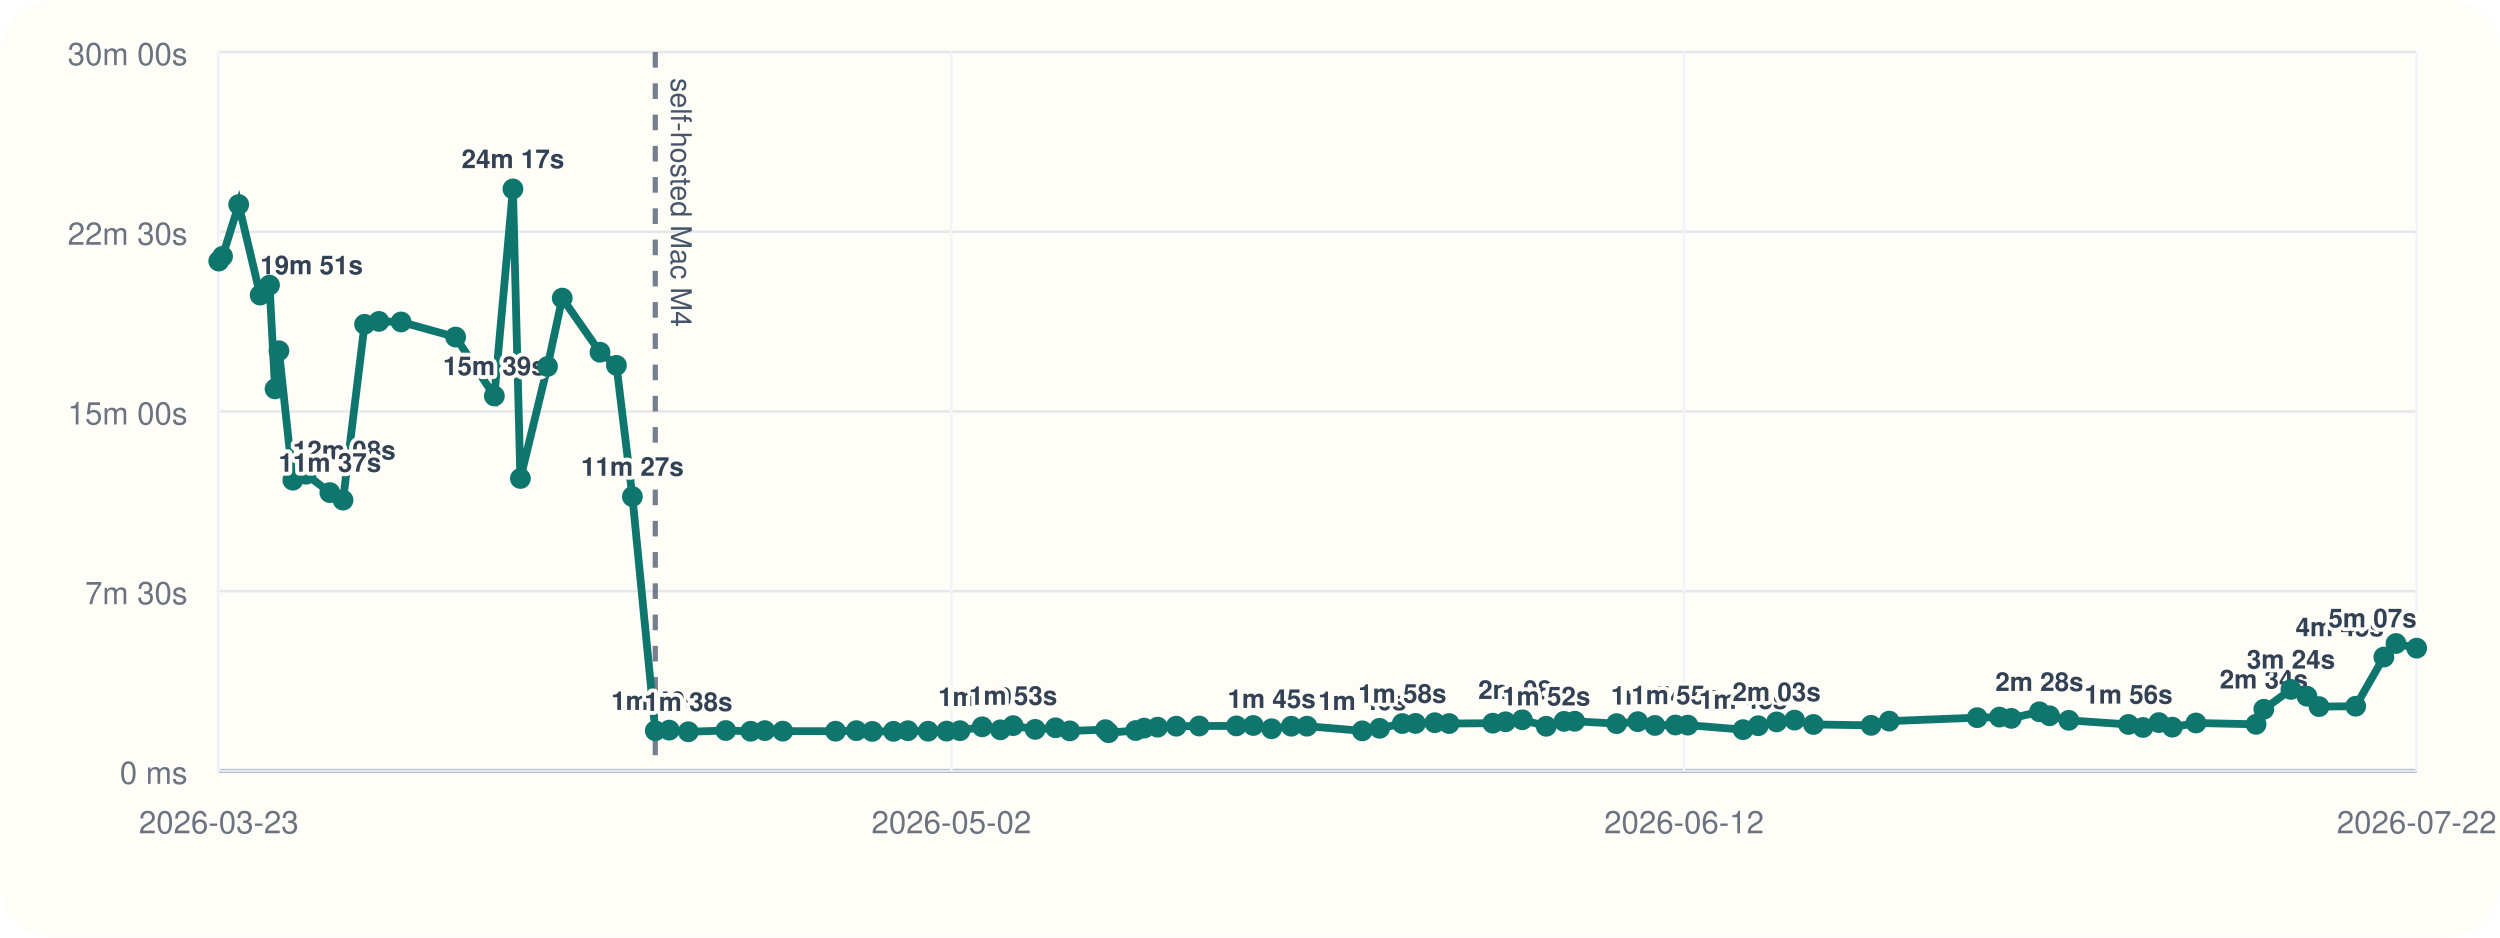
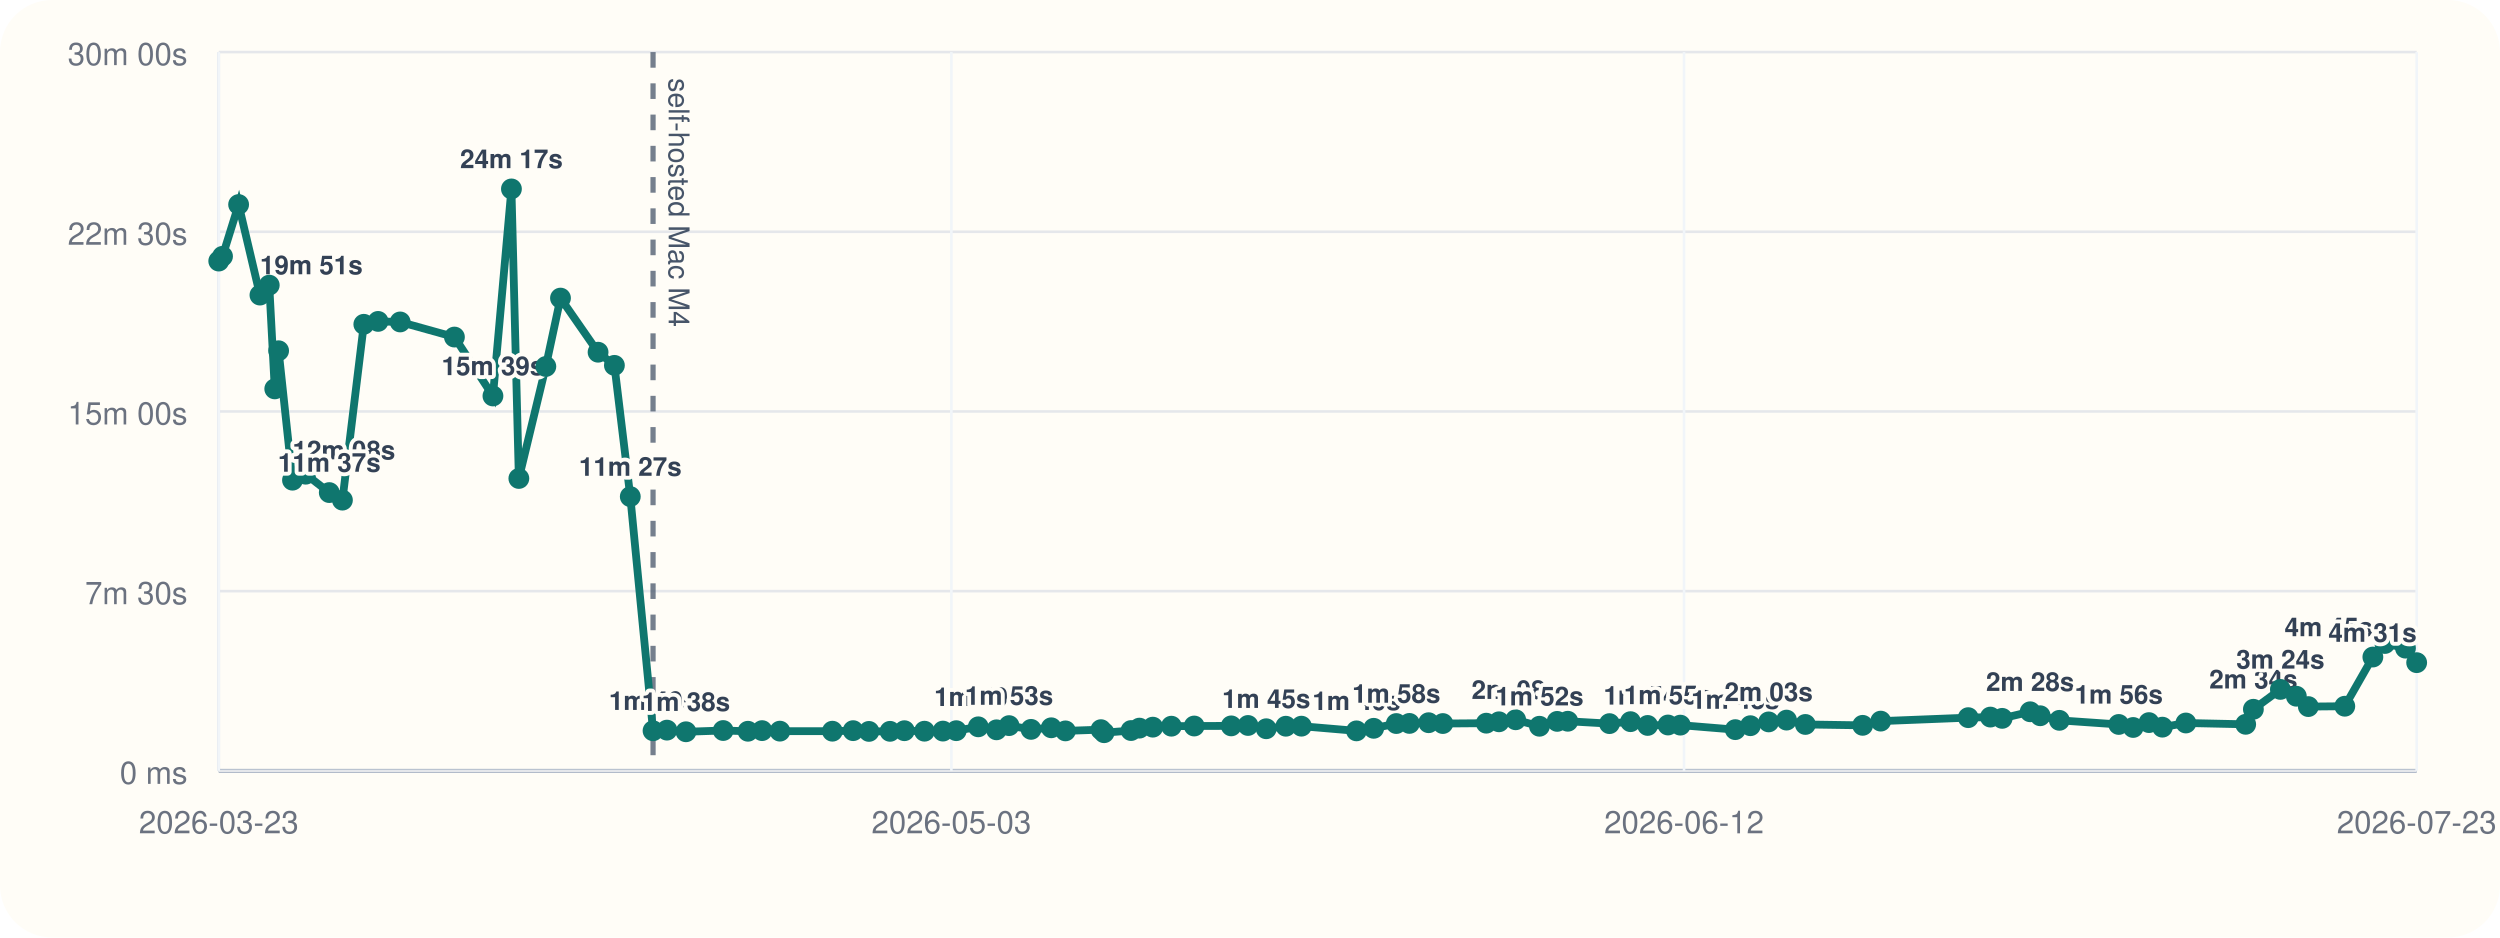
<svg xmlns="http://www.w3.org/2000/svg" viewBox="0 0 960 360">
  <rect width="960" height="360" rx="20" fill="#fffdf7" />
  <line x1="84" y1="296" x2="928" y2="296" stroke="#cbd5e1" stroke-width="1" />
  <line x1="84" y1="20" x2="84" y2="296" stroke="#cbd5e1" stroke-width="1" />
  <line x1="84" y1="296.00" x2="928" y2="296.00" stroke="#94a3b8" stroke-width="1.5" />
  <line x1="84" y1="296.00" x2="928" y2="296.00" stroke="#e5e7eb" stroke-width="1" />
  <text x="72" y="301.00" text-anchor="end" font-size="12" font-family="Helvetica, Arial, sans-serif" fill="#6b7280">0 ms</text>
  <line x1="84" y1="227.00" x2="928" y2="227.00" stroke="#e5e7eb" stroke-width="1" />
  <text x="72" y="232.00" text-anchor="end" font-size="12" font-family="Helvetica, Arial, sans-serif" fill="#6b7280">7m 30s</text>
  <line x1="84" y1="158.00" x2="928" y2="158.00" stroke="#e5e7eb" stroke-width="1" />
  <text x="72" y="163.00" text-anchor="end" font-size="12" font-family="Helvetica, Arial, sans-serif" fill="#6b7280">15m 00s</text>
  <line x1="84" y1="89.00" x2="928" y2="89.00" stroke="#e5e7eb" stroke-width="1" />
  <text x="72" y="94.00" text-anchor="end" font-size="12" font-family="Helvetica, Arial, sans-serif" fill="#6b7280">22m 30s</text>
  <line x1="84" y1="20.00" x2="928" y2="20.00" stroke="#e5e7eb" stroke-width="1" />
  <text x="72" y="25.00" text-anchor="end" font-size="12" font-family="Helvetica, Arial, sans-serif" fill="#6b7280">30m 00s</text>
  <line x1="84.00" y1="20" x2="84.00" y2="296" stroke="#f1f5f9" stroke-width="1" />
  <text x="84.00" y="320" text-anchor="middle" font-size="12" font-family="Helvetica, Arial, sans-serif" fill="#6b7280">2026-03-23</text>
  <line x1="365.33" y1="20" x2="365.33" y2="296" stroke="#f1f5f9" stroke-width="1" />
-   <text x="365.33" y="320" text-anchor="middle" font-size="12" font-family="Helvetica, Arial, sans-serif" fill="#6b7280">2026-05-02</text>
+   <text x="365.33" y="320" text-anchor="middle" font-size="12" font-family="Helvetica, Arial, sans-serif" fill="#6b7280">2026-05-03</text>
  <line x1="646.67" y1="20" x2="646.67" y2="296" stroke="#f1f5f9" stroke-width="1" />
  <text x="646.67" y="320" text-anchor="middle" font-size="12" font-family="Helvetica, Arial, sans-serif" fill="#6b7280">2026-06-12</text>
  <line x1="928.00" y1="20" x2="928.00" y2="296" stroke="#f1f5f9" stroke-width="1" />
-   <text x="928.00" y="320" text-anchor="middle" font-size="12" font-family="Helvetica, Arial, sans-serif" fill="#6b7280">2026-07-22</text>
-   <line x1="251.63" y1="20" x2="251.63" y2="296" stroke="#475569" stroke-width="2" stroke-dasharray="6 6" opacity="0.75" />
-   <text x="257.63" y="30" transform="rotate(90 257.63 30)" font-size="11" font-family="Helvetica, Arial, sans-serif" fill="#475569">self-hosted Mac M4</text>
-   <polyline fill="none" stroke="#0f766e" stroke-width="3" points="84.00,100.25 85.46,98.43 91.66,78.55 99.90,113.31 103.49,109.50 105.62,149.33 107.11,134.69 112.46,184.39 117.56,182.09 126.66,189.15 131.73,192.05 140.00,124.53 145.51,123.42 154.02,123.63 174.96,129.43 189.83,152.05 196.96,72.55 199.83,183.73 210.24,140.73 215.90,114.47 230.40,135.25 236.71,140.30 242.84,190.70 251.63,280.61 256.99,280.37 264.33,281.00 278.69,280.52 288.26,280.80 293.69,280.56 300.58,280.76 320.85,280.78 328.84,280.57 334.96,280.86 343.09,280.83 348.64,280.59 356.39,280.78 363.51,280.74 368.65,280.58 377.16,279.10 384.18,280.25 389.04,278.64 397.52,280.08 405.33,279.47 410.80,280.66 424.50,280.19 425.71,281.36 436.11,280.53 439.35,279.60 444.53,279.23 451.68,278.86 460.50,278.79 474.78,278.74 481.26,278.58 488.29,279.84 495.87,278.87 501.87,278.85 523.12,280.65 529.77,279.67 538.49,277.84 543.56,277.79 550.98,277.52 556.46,277.84 573.22,277.70 578.13,277.17 584.57,276.39 593.75,278.88 600.59,277.01 604.69,276.96 620.78,277.87 628.89,277.12 635.50,278.57 643.36,278.40 648.13,278.45 669.33,280.18 675.17,278.67 682.22,277.21 689.12,276.52 696.37,278.19 718.49,278.53 725.47,276.91 759.24,275.58 767.79,275.36 772.33,275.85 783.14,273.32 787.03,274.85 794.42,276.61 817.33,278.19 822.90,279.35 829.00,277.48 834.18,279.23 843.25,277.63 866.32,278.13 869.30,272.36 879.72,264.73 885.87,267.35 890.51,271.33 904.58,271.19 915.41,252.30 920.06,247.10 928.00,248.89" />
+   <text x="928.00" y="320" text-anchor="middle" font-size="12" font-family="Helvetica, Arial, sans-serif" fill="#6b7280">2026-07-23</text>
+   <line x1="250.77" y1="20" x2="250.77" y2="296" stroke="#475569" stroke-width="2" stroke-dasharray="6 6" opacity="0.75" />
+   <text x="256.77" y="30" transform="rotate(90 256.77 30)" font-size="11" font-family="Helvetica, Arial, sans-serif" fill="#475569">self-hosted Mac M4</text>
+   <polyline fill="none" stroke="#0f766e" stroke-width="3" points="84.00,100.25 85.45,98.43 91.63,78.55 99.82,113.31 103.39,109.50 105.51,149.33 106.99,134.69 112.32,184.39 117.38,182.09 126.44,189.15 131.49,192.05 139.71,124.53 145.19,123.42 153.66,123.63 174.50,129.43 189.29,152.05 196.39,72.55 199.24,183.73 209.60,140.73 215.23,114.47 229.66,135.25 235.93,140.30 242.03,190.70 250.77,280.61 256.11,280.37 263.41,281.00 277.70,280.52 287.22,280.80 292.63,280.56 299.48,280.76 319.64,280.78 327.60,280.57 333.68,280.86 341.77,280.83 347.29,280.59 355.00,280.78 362.09,280.74 367.20,280.58 375.66,279.10 382.66,280.25 387.48,278.64 395.92,280.08 403.69,279.47 409.13,280.66 422.76,280.19 423.97,281.36 434.32,280.53 437.54,279.60 442.69,279.23 449.81,278.86 458.58,278.79 472.79,278.74 479.24,278.58 486.23,279.84 493.77,278.87 499.74,278.85 520.89,280.65 527.50,279.67 536.18,277.84 541.22,277.79 548.60,277.52 554.05,277.84 570.73,277.70 575.61,277.17 582.02,276.39 591.15,278.88 597.96,277.01 602.04,276.96 618.04,277.87 626.12,277.12 632.70,278.57 640.51,278.40 645.25,278.45 666.35,280.18 672.15,278.67 679.17,277.21 686.03,276.52 693.26,278.19 715.26,278.53 722.20,276.91 755.80,275.58 764.31,275.36 768.83,275.85 779.58,273.32 783.44,274.85 790.80,276.61 813.60,278.19 819.13,279.35 825.20,277.48 830.36,279.23 839.38,277.63 862.34,278.13 865.30,272.36 875.67,264.73 881.79,267.35 886.40,271.33 900.40,271.19 911.18,252.30 915.80,247.10 923.70,248.89 928.00,254.46" />
  <circle cx="84.00" cy="100.25" r="4" fill="#0f766e" />
-   <circle cx="85.46" cy="98.43" r="4" fill="#0f766e" />
-   <circle cx="91.66" cy="78.55" r="4" fill="#0f766e" />
-   <circle cx="99.90" cy="113.31" r="4" fill="#0f766e" />
-   <text x="99.90" y="105.31" text-anchor="start" font-size="10" font-family="Helvetica, Arial, sans-serif" font-weight="600" paint-order="stroke" stroke="#fffdf7" stroke-width="3" stroke-linejoin="round" fill="#334155">19m 51s</text>
-   <circle cx="103.49" cy="109.50" r="4" fill="#0f766e" />
-   <circle cx="105.62" cy="149.33" r="4" fill="#0f766e" />
-   <circle cx="107.11" cy="134.69" r="4" fill="#0f766e" />
-   <circle cx="112.46" cy="184.39" r="4" fill="#0f766e" />
-   <text x="112.46" y="176.39" text-anchor="start" font-size="10" font-family="Helvetica, Arial, sans-serif" font-weight="600" paint-order="stroke" stroke="#fffdf7" stroke-width="3" stroke-linejoin="round" fill="#334155">12m 08s</text>
-   <circle cx="117.56" cy="182.09" r="4" fill="#0f766e" />
-   <circle cx="126.66" cy="189.15" r="4" fill="#0f766e" />
-   <text x="126.66" y="181.15" text-anchor="middle" font-size="10" font-family="Helvetica, Arial, sans-serif" font-weight="600" paint-order="stroke" stroke="#fffdf7" stroke-width="3" stroke-linejoin="round" fill="#334155">11m 37s</text>
-   <circle cx="131.73" cy="192.05" r="4" fill="#0f766e" />
-   <circle cx="140.00" cy="124.53" r="4" fill="#0f766e" />
-   <circle cx="145.51" cy="123.42" r="4" fill="#0f766e" />
-   <circle cx="154.02" cy="123.63" r="4" fill="#0f766e" />
-   <circle cx="174.96" cy="129.43" r="4" fill="#0f766e" />
-   <circle cx="189.83" cy="152.05" r="4" fill="#0f766e" />
-   <text x="189.83" y="144.05" text-anchor="middle" font-size="10" font-family="Helvetica, Arial, sans-serif" font-weight="600" paint-order="stroke" stroke="#fffdf7" stroke-width="3" stroke-linejoin="round" fill="#334155">15m 39s</text>
-   <circle cx="196.96" cy="72.55" r="4" fill="#0f766e" />
-   <text x="196.96" y="64.55" text-anchor="middle" font-size="10" font-family="Helvetica, Arial, sans-serif" font-weight="600" paint-order="stroke" stroke="#fffdf7" stroke-width="3" stroke-linejoin="round" fill="#334155">24m 17s</text>
-   <circle cx="199.83" cy="183.73" r="4" fill="#0f766e" />
-   <circle cx="210.24" cy="140.73" r="4" fill="#0f766e" />
-   <circle cx="215.90" cy="114.47" r="4" fill="#0f766e" />
-   <circle cx="230.40" cy="135.25" r="4" fill="#0f766e" />
-   <circle cx="236.71" cy="140.30" r="4" fill="#0f766e" />
-   <circle cx="242.84" cy="190.70" r="4" fill="#0f766e" />
-   <text x="242.84" y="182.70" text-anchor="middle" font-size="10" font-family="Helvetica, Arial, sans-serif" font-weight="600" paint-order="stroke" stroke="#fffdf7" stroke-width="3" stroke-linejoin="round" fill="#334155">11m 27s</text>
-   <circle cx="251.63" cy="280.61" r="4" fill="#0f766e" />
-   <text x="251.63" y="272.61" text-anchor="middle" font-size="10" font-family="Helvetica, Arial, sans-serif" font-weight="600" paint-order="stroke" stroke="#fffdf7" stroke-width="3" stroke-linejoin="round" fill="#334155">1m 40s</text>
-   <circle cx="256.99" cy="280.37" r="4" fill="#0f766e" />
-   <circle cx="264.33" cy="281.00" r="4" fill="#0f766e" />
-   <text x="264.33" y="273.00" text-anchor="middle" font-size="10" font-family="Helvetica, Arial, sans-serif" font-weight="600" paint-order="stroke" stroke="#fffdf7" stroke-width="3" stroke-linejoin="round" fill="#334155">1m 38s</text>
-   <circle cx="278.69" cy="280.52" r="4" fill="#0f766e" />
-   <circle cx="288.26" cy="280.80" r="4" fill="#0f766e" />
-   <circle cx="293.69" cy="280.56" r="4" fill="#0f766e" />
-   <circle cx="300.58" cy="280.76" r="4" fill="#0f766e" />
-   <circle cx="320.85" cy="280.78" r="4" fill="#0f766e" />
-   <circle cx="328.84" cy="280.57" r="4" fill="#0f766e" />
-   <circle cx="334.96" cy="280.86" r="4" fill="#0f766e" />
-   <circle cx="343.09" cy="280.83" r="4" fill="#0f766e" />
-   <circle cx="348.64" cy="280.59" r="4" fill="#0f766e" />
-   <circle cx="356.39" cy="280.78" r="4" fill="#0f766e" />
-   <circle cx="363.51" cy="280.74" r="4" fill="#0f766e" />
-   <circle cx="368.65" cy="280.58" r="4" fill="#0f766e" />
-   <circle cx="377.16" cy="279.10" r="4" fill="#0f766e" />
-   <text x="377.16" y="271.10" text-anchor="middle" font-size="10" font-family="Helvetica, Arial, sans-serif" font-weight="600" paint-order="stroke" stroke="#fffdf7" stroke-width="3" stroke-linejoin="round" fill="#334155">1m 50s</text>
-   <circle cx="384.18" cy="280.25" r="4" fill="#0f766e" />
-   <circle cx="389.04" cy="278.64" r="4" fill="#0f766e" />
-   <text x="389.04" y="270.64" text-anchor="middle" font-size="10" font-family="Helvetica, Arial, sans-serif" font-weight="600" paint-order="stroke" stroke="#fffdf7" stroke-width="3" stroke-linejoin="round" fill="#334155">1m 53s</text>
-   <circle cx="397.52" cy="280.08" r="4" fill="#0f766e" />
-   <circle cx="405.33" cy="279.47" r="4" fill="#0f766e" />
-   <circle cx="410.80" cy="280.66" r="4" fill="#0f766e" />
-   <circle cx="424.50" cy="280.19" r="4" fill="#0f766e" />
-   <circle cx="425.71" cy="281.36" r="4" fill="#0f766e" />
-   <circle cx="436.11" cy="280.53" r="4" fill="#0f766e" />
-   <circle cx="439.35" cy="279.60" r="4" fill="#0f766e" />
-   <circle cx="444.53" cy="279.23" r="4" fill="#0f766e" />
-   <circle cx="451.68" cy="278.86" r="4" fill="#0f766e" />
-   <circle cx="460.50" cy="278.79" r="4" fill="#0f766e" />
-   <circle cx="474.78" cy="278.74" r="4" fill="#0f766e" />
-   <circle cx="481.26" cy="278.58" r="4" fill="#0f766e" />
-   <circle cx="488.29" cy="279.84" r="4" fill="#0f766e" />
-   <text x="488.29" y="271.84" text-anchor="middle" font-size="10" font-family="Helvetica, Arial, sans-serif" font-weight="600" paint-order="stroke" stroke="#fffdf7" stroke-width="3" stroke-linejoin="round" fill="#334155">1m 45s</text>
-   <circle cx="495.87" cy="278.87" r="4" fill="#0f766e" />
-   <circle cx="501.87" cy="278.85" r="4" fill="#0f766e" />
-   <circle cx="523.12" cy="280.65" r="4" fill="#0f766e" />
-   <text x="523.12" y="272.65" text-anchor="middle" font-size="10" font-family="Helvetica, Arial, sans-serif" font-weight="600" paint-order="stroke" stroke="#fffdf7" stroke-width="3" stroke-linejoin="round" fill="#334155">1m 40s</text>
-   <circle cx="529.77" cy="279.67" r="4" fill="#0f766e" />
-   <circle cx="538.49" cy="277.84" r="4" fill="#0f766e" />
-   <text x="538.49" y="269.84" text-anchor="middle" font-size="10" font-family="Helvetica, Arial, sans-serif" font-weight="600" paint-order="stroke" stroke="#fffdf7" stroke-width="3" stroke-linejoin="round" fill="#334155">1m 58s</text>
-   <circle cx="543.56" cy="277.79" r="4" fill="#0f766e" />
-   <circle cx="550.98" cy="277.52" r="4" fill="#0f766e" />
-   <circle cx="556.46" cy="277.84" r="4" fill="#0f766e" />
-   <circle cx="573.22" cy="277.70" r="4" fill="#0f766e" />
-   <circle cx="578.13" cy="277.17" r="4" fill="#0f766e" />
-   <circle cx="584.57" cy="276.39" r="4" fill="#0f766e" />
-   <text x="584.57" y="268.39" text-anchor="middle" font-size="10" font-family="Helvetica, Arial, sans-serif" font-weight="600" paint-order="stroke" stroke="#fffdf7" stroke-width="3" stroke-linejoin="round" fill="#334155">2m 08s</text>
-   <circle cx="593.75" cy="278.88" r="4" fill="#0f766e" />
-   <text x="593.75" y="270.88" text-anchor="middle" font-size="10" font-family="Helvetica, Arial, sans-serif" font-weight="600" paint-order="stroke" stroke="#fffdf7" stroke-width="3" stroke-linejoin="round" fill="#334155">1m 52s</text>
-   <circle cx="600.59" cy="277.01" r="4" fill="#0f766e" />
-   <circle cx="604.69" cy="276.96" r="4" fill="#0f766e" />
-   <circle cx="620.78" cy="277.87" r="4" fill="#0f766e" />
-   <circle cx="628.89" cy="277.12" r="4" fill="#0f766e" />
-   <circle cx="635.50" cy="278.57" r="4" fill="#0f766e" />
-   <text x="635.50" y="270.57" text-anchor="middle" font-size="10" font-family="Helvetica, Arial, sans-serif" font-weight="600" paint-order="stroke" stroke="#fffdf7" stroke-width="3" stroke-linejoin="round" fill="#334155">1m 54s</text>
-   <circle cx="643.36" cy="278.40" r="4" fill="#0f766e" />
-   <text x="643.36" y="270.40" text-anchor="middle" font-size="10" font-family="Helvetica, Arial, sans-serif" font-weight="600" paint-order="stroke" stroke="#fffdf7" stroke-width="3" stroke-linejoin="round" fill="#334155">1m 55s</text>
-   <circle cx="648.13" cy="278.45" r="4" fill="#0f766e" />
-   <circle cx="669.33" cy="280.18" r="4" fill="#0f766e" />
-   <text x="669.33" y="272.18" text-anchor="middle" font-size="10" font-family="Helvetica, Arial, sans-serif" font-weight="600" paint-order="stroke" stroke="#fffdf7" stroke-width="3" stroke-linejoin="round" fill="#334155">1m 43s</text>
-   <circle cx="675.17" cy="278.67" r="4" fill="#0f766e" />
-   <circle cx="682.22" cy="277.21" r="4" fill="#0f766e" />
-   <text x="682.22" y="269.21" text-anchor="middle" font-size="10" font-family="Helvetica, Arial, sans-serif" font-weight="600" paint-order="stroke" stroke="#fffdf7" stroke-width="3" stroke-linejoin="round" fill="#334155">2m 03s</text>
-   <circle cx="689.12" cy="276.52" r="4" fill="#0f766e" />
-   <circle cx="696.37" cy="278.19" r="4" fill="#0f766e" />
-   <circle cx="718.49" cy="278.53" r="4" fill="#0f766e" />
-   <circle cx="725.47" cy="276.91" r="4" fill="#0f766e" />
-   <circle cx="759.24" cy="275.58" r="4" fill="#0f766e" />
-   <circle cx="767.79" cy="275.36" r="4" fill="#0f766e" />
-   <circle cx="772.33" cy="275.85" r="4" fill="#0f766e" />
-   <circle cx="783.14" cy="273.32" r="4" fill="#0f766e" />
-   <text x="783.14" y="265.32" text-anchor="middle" font-size="10" font-family="Helvetica, Arial, sans-serif" font-weight="600" paint-order="stroke" stroke="#fffdf7" stroke-width="3" stroke-linejoin="round" fill="#334155">2m 28s</text>
-   <circle cx="787.03" cy="274.85" r="4" fill="#0f766e" />
-   <circle cx="794.42" cy="276.61" r="4" fill="#0f766e" />
-   <circle cx="817.33" cy="278.19" r="4" fill="#0f766e" />
-   <text x="817.33" y="270.19" text-anchor="middle" font-size="10" font-family="Helvetica, Arial, sans-serif" font-weight="600" paint-order="stroke" stroke="#fffdf7" stroke-width="3" stroke-linejoin="round" fill="#334155">1m 56s</text>
-   <circle cx="822.90" cy="279.35" r="4" fill="#0f766e" />
-   <circle cx="829.00" cy="277.48" r="4" fill="#0f766e" />
-   <circle cx="834.18" cy="279.23" r="4" fill="#0f766e" />
-   <circle cx="843.25" cy="277.63" r="4" fill="#0f766e" />
-   <circle cx="866.32" cy="278.13" r="4" fill="#0f766e" />
-   <circle cx="869.30" cy="272.36" r="4" fill="#0f766e" />
-   <text x="869.30" y="264.36" text-anchor="middle" font-size="10" font-family="Helvetica, Arial, sans-serif" font-weight="600" paint-order="stroke" stroke="#fffdf7" stroke-width="3" stroke-linejoin="round" fill="#334155">2m 34s</text>
-   <circle cx="879.72" cy="264.73" r="4" fill="#0f766e" />
-   <text x="879.72" y="256.73" text-anchor="middle" font-size="10" font-family="Helvetica, Arial, sans-serif" font-weight="600" paint-order="stroke" stroke="#fffdf7" stroke-width="3" stroke-linejoin="round" fill="#334155">3m 24s</text>
-   <circle cx="885.87" cy="267.35" r="4" fill="#0f766e" />
-   <circle cx="890.51" cy="271.33" r="4" fill="#0f766e" />
-   <circle cx="904.58" cy="271.19" r="4" fill="#0f766e" />
-   <circle cx="915.41" cy="252.30" r="4" fill="#0f766e" />
-   <text x="915.41" y="244.30" text-anchor="end" font-size="10" font-family="Helvetica, Arial, sans-serif" font-weight="600" paint-order="stroke" stroke="#fffdf7" stroke-width="3" stroke-linejoin="round" fill="#334155">4m 45s</text>
-   <circle cx="920.06" cy="247.10" r="4" fill="#0f766e" />
-   <circle cx="928.00" cy="248.89" r="4" fill="#0f766e" />
-   <text x="928.00" y="240.89" text-anchor="end" font-size="10" font-family="Helvetica, Arial, sans-serif" font-weight="600" paint-order="stroke" stroke="#fffdf7" stroke-width="3" stroke-linejoin="round" fill="#334155">5m 07s</text>
+   <circle cx="85.45" cy="98.43" r="4" fill="#0f766e" />
+   <circle cx="91.63" cy="78.55" r="4" fill="#0f766e" />
+   <circle cx="99.82" cy="113.31" r="4" fill="#0f766e" />
+   <text x="99.82" y="105.31" text-anchor="start" font-size="10" font-family="Helvetica, Arial, sans-serif" font-weight="600" paint-order="stroke" stroke="#fffdf7" stroke-width="3" stroke-linejoin="round" fill="#334155">19m 51s</text>
+   <circle cx="103.39" cy="109.50" r="4" fill="#0f766e" />
+   <circle cx="105.51" cy="149.33" r="4" fill="#0f766e" />
+   <circle cx="106.99" cy="134.69" r="4" fill="#0f766e" />
+   <circle cx="112.32" cy="184.39" r="4" fill="#0f766e" />
+   <text x="112.32" y="176.39" text-anchor="start" font-size="10" font-family="Helvetica, Arial, sans-serif" font-weight="600" paint-order="stroke" stroke="#fffdf7" stroke-width="3" stroke-linejoin="round" fill="#334155">12m 08s</text>
+   <circle cx="117.38" cy="182.09" r="4" fill="#0f766e" />
+   <circle cx="126.44" cy="189.15" r="4" fill="#0f766e" />
+   <text x="126.44" y="181.15" text-anchor="middle" font-size="10" font-family="Helvetica, Arial, sans-serif" font-weight="600" paint-order="stroke" stroke="#fffdf7" stroke-width="3" stroke-linejoin="round" fill="#334155">11m 37s</text>
+   <circle cx="131.49" cy="192.05" r="4" fill="#0f766e" />
+   <circle cx="139.71" cy="124.53" r="4" fill="#0f766e" />
+   <circle cx="145.19" cy="123.42" r="4" fill="#0f766e" />
+   <circle cx="153.66" cy="123.63" r="4" fill="#0f766e" />
+   <circle cx="174.50" cy="129.43" r="4" fill="#0f766e" />
+   <circle cx="189.29" cy="152.05" r="4" fill="#0f766e" />
+   <text x="189.29" y="144.05" text-anchor="middle" font-size="10" font-family="Helvetica, Arial, sans-serif" font-weight="600" paint-order="stroke" stroke="#fffdf7" stroke-width="3" stroke-linejoin="round" fill="#334155">15m 39s</text>
+   <circle cx="196.39" cy="72.55" r="4" fill="#0f766e" />
+   <text x="196.39" y="64.55" text-anchor="middle" font-size="10" font-family="Helvetica, Arial, sans-serif" font-weight="600" paint-order="stroke" stroke="#fffdf7" stroke-width="3" stroke-linejoin="round" fill="#334155">24m 17s</text>
+   <circle cx="199.24" cy="183.73" r="4" fill="#0f766e" />
+   <circle cx="209.60" cy="140.73" r="4" fill="#0f766e" />
+   <circle cx="215.23" cy="114.47" r="4" fill="#0f766e" />
+   <circle cx="229.66" cy="135.25" r="4" fill="#0f766e" />
+   <circle cx="235.93" cy="140.30" r="4" fill="#0f766e" />
+   <circle cx="242.03" cy="190.70" r="4" fill="#0f766e" />
+   <text x="242.03" y="182.70" text-anchor="middle" font-size="10" font-family="Helvetica, Arial, sans-serif" font-weight="600" paint-order="stroke" stroke="#fffdf7" stroke-width="3" stroke-linejoin="round" fill="#334155">11m 27s</text>
+   <circle cx="250.77" cy="280.61" r="4" fill="#0f766e" />
+   <text x="250.77" y="272.61" text-anchor="middle" font-size="10" font-family="Helvetica, Arial, sans-serif" font-weight="600" paint-order="stroke" stroke="#fffdf7" stroke-width="3" stroke-linejoin="round" fill="#334155">1m 40s</text>
+   <circle cx="256.11" cy="280.37" r="4" fill="#0f766e" />
+   <circle cx="263.41" cy="281.00" r="4" fill="#0f766e" />
+   <text x="263.41" y="273.00" text-anchor="middle" font-size="10" font-family="Helvetica, Arial, sans-serif" font-weight="600" paint-order="stroke" stroke="#fffdf7" stroke-width="3" stroke-linejoin="round" fill="#334155">1m 38s</text>
+   <circle cx="277.70" cy="280.52" r="4" fill="#0f766e" />
+   <circle cx="287.22" cy="280.80" r="4" fill="#0f766e" />
+   <circle cx="292.63" cy="280.56" r="4" fill="#0f766e" />
+   <circle cx="299.48" cy="280.76" r="4" fill="#0f766e" />
+   <circle cx="319.64" cy="280.78" r="4" fill="#0f766e" />
+   <circle cx="327.60" cy="280.57" r="4" fill="#0f766e" />
+   <circle cx="333.68" cy="280.86" r="4" fill="#0f766e" />
+   <circle cx="341.77" cy="280.83" r="4" fill="#0f766e" />
+   <circle cx="347.29" cy="280.59" r="4" fill="#0f766e" />
+   <circle cx="355.00" cy="280.78" r="4" fill="#0f766e" />
+   <circle cx="362.09" cy="280.74" r="4" fill="#0f766e" />
+   <circle cx="367.20" cy="280.58" r="4" fill="#0f766e" />
+   <circle cx="375.66" cy="279.10" r="4" fill="#0f766e" />
+   <text x="375.66" y="271.10" text-anchor="middle" font-size="10" font-family="Helvetica, Arial, sans-serif" font-weight="600" paint-order="stroke" stroke="#fffdf7" stroke-width="3" stroke-linejoin="round" fill="#334155">1m 50s</text>
+   <circle cx="382.66" cy="280.25" r="4" fill="#0f766e" />
+   <circle cx="387.48" cy="278.64" r="4" fill="#0f766e" />
+   <text x="387.48" y="270.64" text-anchor="middle" font-size="10" font-family="Helvetica, Arial, sans-serif" font-weight="600" paint-order="stroke" stroke="#fffdf7" stroke-width="3" stroke-linejoin="round" fill="#334155">1m 53s</text>
+   <circle cx="395.92" cy="280.08" r="4" fill="#0f766e" />
+   <circle cx="403.69" cy="279.47" r="4" fill="#0f766e" />
+   <circle cx="409.13" cy="280.66" r="4" fill="#0f766e" />
+   <circle cx="422.76" cy="280.19" r="4" fill="#0f766e" />
+   <circle cx="423.97" cy="281.36" r="4" fill="#0f766e" />
+   <circle cx="434.32" cy="280.53" r="4" fill="#0f766e" />
+   <circle cx="437.54" cy="279.60" r="4" fill="#0f766e" />
+   <circle cx="442.69" cy="279.23" r="4" fill="#0f766e" />
+   <circle cx="449.81" cy="278.86" r="4" fill="#0f766e" />
+   <circle cx="458.58" cy="278.79" r="4" fill="#0f766e" />
+   <circle cx="472.79" cy="278.74" r="4" fill="#0f766e" />
+   <circle cx="479.24" cy="278.58" r="4" fill="#0f766e" />
+   <circle cx="486.23" cy="279.84" r="4" fill="#0f766e" />
+   <text x="486.23" y="271.84" text-anchor="middle" font-size="10" font-family="Helvetica, Arial, sans-serif" font-weight="600" paint-order="stroke" stroke="#fffdf7" stroke-width="3" stroke-linejoin="round" fill="#334155">1m 45s</text>
+   <circle cx="493.77" cy="278.87" r="4" fill="#0f766e" />
+   <circle cx="499.74" cy="278.85" r="4" fill="#0f766e" />
+   <circle cx="520.89" cy="280.65" r="4" fill="#0f766e" />
+   <text x="520.89" y="272.65" text-anchor="middle" font-size="10" font-family="Helvetica, Arial, sans-serif" font-weight="600" paint-order="stroke" stroke="#fffdf7" stroke-width="3" stroke-linejoin="round" fill="#334155">1m 40s</text>
+   <circle cx="527.50" cy="279.67" r="4" fill="#0f766e" />
+   <circle cx="536.18" cy="277.84" r="4" fill="#0f766e" />
+   <text x="536.18" y="269.84" text-anchor="middle" font-size="10" font-family="Helvetica, Arial, sans-serif" font-weight="600" paint-order="stroke" stroke="#fffdf7" stroke-width="3" stroke-linejoin="round" fill="#334155">1m 58s</text>
+   <circle cx="541.22" cy="277.79" r="4" fill="#0f766e" />
+   <circle cx="548.60" cy="277.52" r="4" fill="#0f766e" />
+   <circle cx="554.05" cy="277.84" r="4" fill="#0f766e" />
+   <circle cx="570.73" cy="277.70" r="4" fill="#0f766e" />
+   <circle cx="575.61" cy="277.17" r="4" fill="#0f766e" />
+   <circle cx="582.02" cy="276.39" r="4" fill="#0f766e" />
+   <text x="582.02" y="268.39" text-anchor="middle" font-size="10" font-family="Helvetica, Arial, sans-serif" font-weight="600" paint-order="stroke" stroke="#fffdf7" stroke-width="3" stroke-linejoin="round" fill="#334155">2m 08s</text>
+   <circle cx="591.15" cy="278.88" r="4" fill="#0f766e" />
+   <text x="591.15" y="270.88" text-anchor="middle" font-size="10" font-family="Helvetica, Arial, sans-serif" font-weight="600" paint-order="stroke" stroke="#fffdf7" stroke-width="3" stroke-linejoin="round" fill="#334155">1m 52s</text>
+   <circle cx="597.96" cy="277.01" r="4" fill="#0f766e" />
+   <circle cx="602.04" cy="276.96" r="4" fill="#0f766e" />
+   <circle cx="618.04" cy="277.87" r="4" fill="#0f766e" />
+   <circle cx="626.12" cy="277.12" r="4" fill="#0f766e" />
+   <circle cx="632.70" cy="278.57" r="4" fill="#0f766e" />
+   <text x="632.70" y="270.57" text-anchor="middle" font-size="10" font-family="Helvetica, Arial, sans-serif" font-weight="600" paint-order="stroke" stroke="#fffdf7" stroke-width="3" stroke-linejoin="round" fill="#334155">1m 54s</text>
+   <circle cx="640.51" cy="278.40" r="4" fill="#0f766e" />
+   <text x="640.51" y="270.40" text-anchor="middle" font-size="10" font-family="Helvetica, Arial, sans-serif" font-weight="600" paint-order="stroke" stroke="#fffdf7" stroke-width="3" stroke-linejoin="round" fill="#334155">1m 55s</text>
+   <circle cx="645.25" cy="278.45" r="4" fill="#0f766e" />
+   <circle cx="666.35" cy="280.18" r="4" fill="#0f766e" />
+   <text x="666.35" y="272.18" text-anchor="middle" font-size="10" font-family="Helvetica, Arial, sans-serif" font-weight="600" paint-order="stroke" stroke="#fffdf7" stroke-width="3" stroke-linejoin="round" fill="#334155">1m 43s</text>
+   <circle cx="672.15" cy="278.67" r="4" fill="#0f766e" />
+   <circle cx="679.17" cy="277.21" r="4" fill="#0f766e" />
+   <text x="679.17" y="269.21" text-anchor="middle" font-size="10" font-family="Helvetica, Arial, sans-serif" font-weight="600" paint-order="stroke" stroke="#fffdf7" stroke-width="3" stroke-linejoin="round" fill="#334155">2m 03s</text>
+   <circle cx="686.03" cy="276.52" r="4" fill="#0f766e" />
+   <circle cx="693.26" cy="278.19" r="4" fill="#0f766e" />
+   <circle cx="715.26" cy="278.53" r="4" fill="#0f766e" />
+   <circle cx="722.20" cy="276.91" r="4" fill="#0f766e" />
+   <circle cx="755.80" cy="275.58" r="4" fill="#0f766e" />
+   <circle cx="764.31" cy="275.36" r="4" fill="#0f766e" />
+   <circle cx="768.83" cy="275.85" r="4" fill="#0f766e" />
+   <circle cx="779.58" cy="273.32" r="4" fill="#0f766e" />
+   <text x="779.58" y="265.32" text-anchor="middle" font-size="10" font-family="Helvetica, Arial, sans-serif" font-weight="600" paint-order="stroke" stroke="#fffdf7" stroke-width="3" stroke-linejoin="round" fill="#334155">2m 28s</text>
+   <circle cx="783.44" cy="274.85" r="4" fill="#0f766e" />
+   <circle cx="790.80" cy="276.61" r="4" fill="#0f766e" />
+   <circle cx="813.60" cy="278.19" r="4" fill="#0f766e" />
+   <text x="813.60" y="270.19" text-anchor="middle" font-size="10" font-family="Helvetica, Arial, sans-serif" font-weight="600" paint-order="stroke" stroke="#fffdf7" stroke-width="3" stroke-linejoin="round" fill="#334155">1m 56s</text>
+   <circle cx="819.13" cy="279.35" r="4" fill="#0f766e" />
+   <circle cx="825.20" cy="277.48" r="4" fill="#0f766e" />
+   <circle cx="830.36" cy="279.23" r="4" fill="#0f766e" />
+   <circle cx="839.38" cy="277.63" r="4" fill="#0f766e" />
+   <circle cx="862.34" cy="278.13" r="4" fill="#0f766e" />
+   <circle cx="865.30" cy="272.36" r="4" fill="#0f766e" />
+   <text x="865.30" y="264.36" text-anchor="middle" font-size="10" font-family="Helvetica, Arial, sans-serif" font-weight="600" paint-order="stroke" stroke="#fffdf7" stroke-width="3" stroke-linejoin="round" fill="#334155">2m 34s</text>
+   <circle cx="875.67" cy="264.73" r="4" fill="#0f766e" />
+   <text x="875.67" y="256.73" text-anchor="middle" font-size="10" font-family="Helvetica, Arial, sans-serif" font-weight="600" paint-order="stroke" stroke="#fffdf7" stroke-width="3" stroke-linejoin="round" fill="#334155">3m 24s</text>
+   <circle cx="881.79" cy="267.35" r="4" fill="#0f766e" />
+   <circle cx="886.40" cy="271.33" r="4" fill="#0f766e" />
+   <circle cx="900.40" cy="271.19" r="4" fill="#0f766e" />
+   <circle cx="911.18" cy="252.30" r="4" fill="#0f766e" />
+   <text x="911.18" y="244.30" text-anchor="end" font-size="10" font-family="Helvetica, Arial, sans-serif" font-weight="600" paint-order="stroke" stroke="#fffdf7" stroke-width="3" stroke-linejoin="round" fill="#334155">4m 45s</text>
+   <circle cx="915.80" cy="247.10" r="4" fill="#0f766e" />
+   <circle cx="923.70" cy="248.89" r="4" fill="#0f766e" />
+   <circle cx="928.00" cy="254.46" r="4" fill="#0f766e" />
+   <text x="928.00" y="246.46" text-anchor="end" font-size="10" font-family="Helvetica, Arial, sans-serif" font-weight="600" paint-order="stroke" stroke="#fffdf7" stroke-width="3" stroke-linejoin="round" fill="#334155">4m 31s</text>
</svg>
